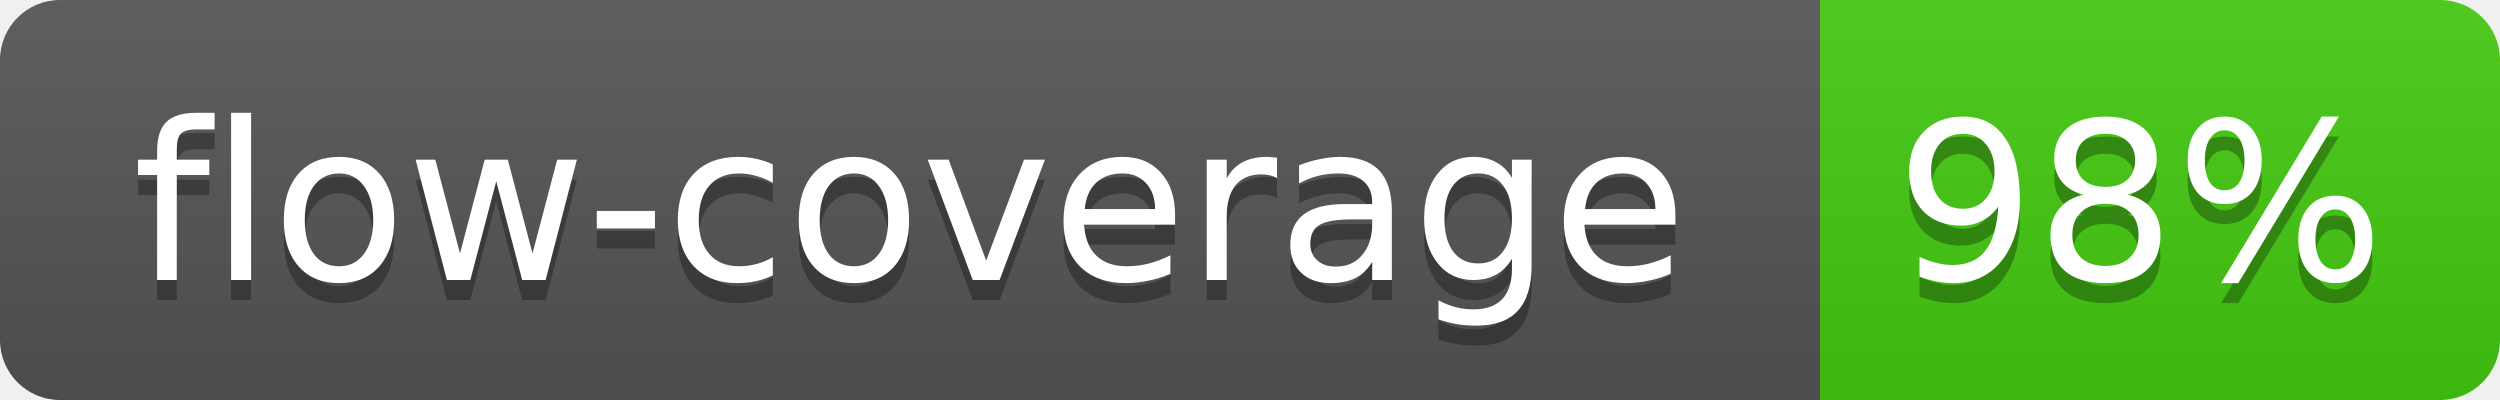
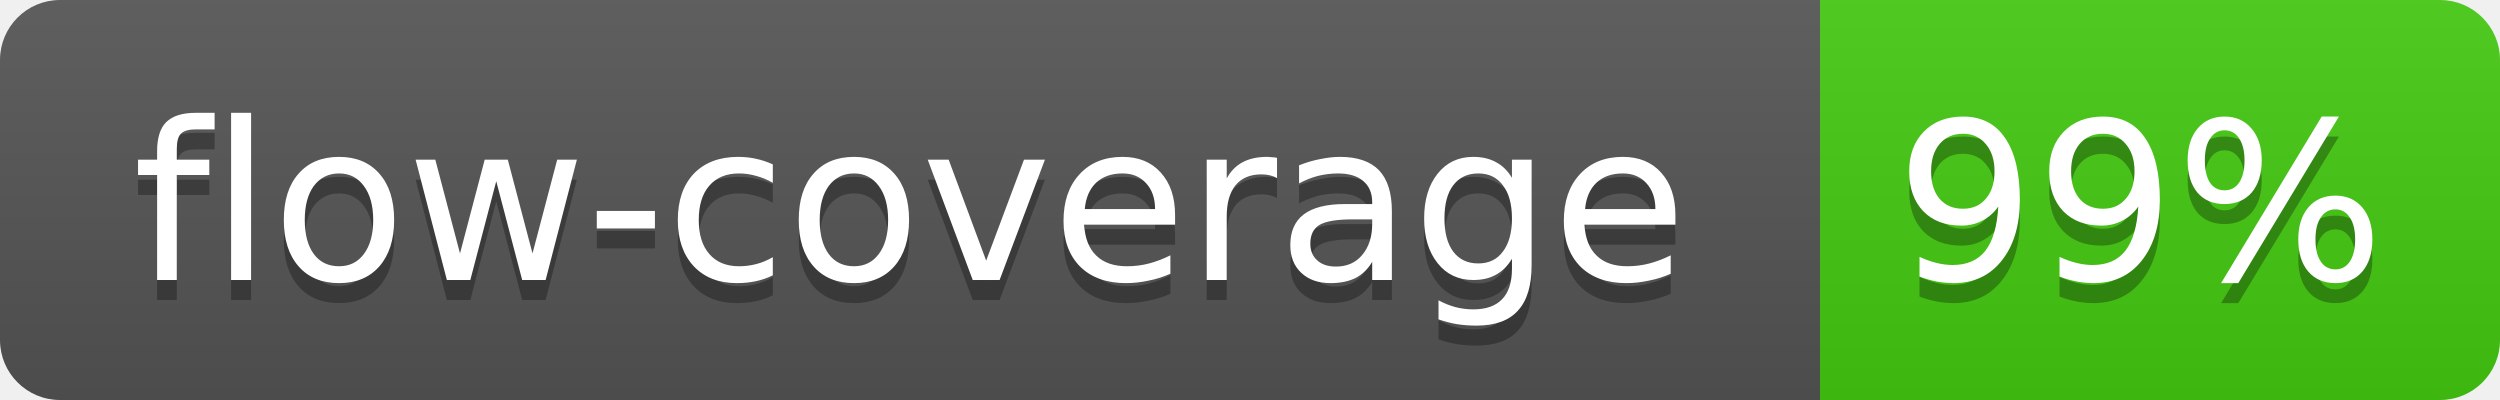
<svg xmlns="http://www.w3.org/2000/svg" width="125" height="20">
  <linearGradient id="b" x2="0" y2="100%">
    <stop offset="0" stop-color="#bbb" stop-opacity=".1" />
    <stop offset="1" stop-opacity=".1" />
  </linearGradient>
  <mask id="a">
    <rect width="125" height="20" rx="3" fill="#fff" />
  </mask>
  <g mask="url(#a)">
    <path fill="#555" d="M0 0h91v20H0z" />
    <path fill="#4C1" d="M91 0h34v20H91z" />
    <path fill="url(#b)" d="M0 0h125v20H0z" />
  </g>
  <g fill="#fff" text-anchor="middle" font-family="Verdana,DejaVu Sans,Geneva,sans-serif" font-size="11">
    <text x="45.5" y="15" fill="#010101" fill-opacity=".3">flow-coverage</text>
    <text x="45.5" y="14">flow-coverage</text>
-     <text x="107" y="15" fill="#010101" fill-opacity=".3">98%</text>
-     <text x="107" y="14">98%</text>
+     <text x="107" y="15" fill="#010101" fill-opacity=".3">99%</text>
+     <text x="107" y="14">99%</text>
  </g>
</svg>
